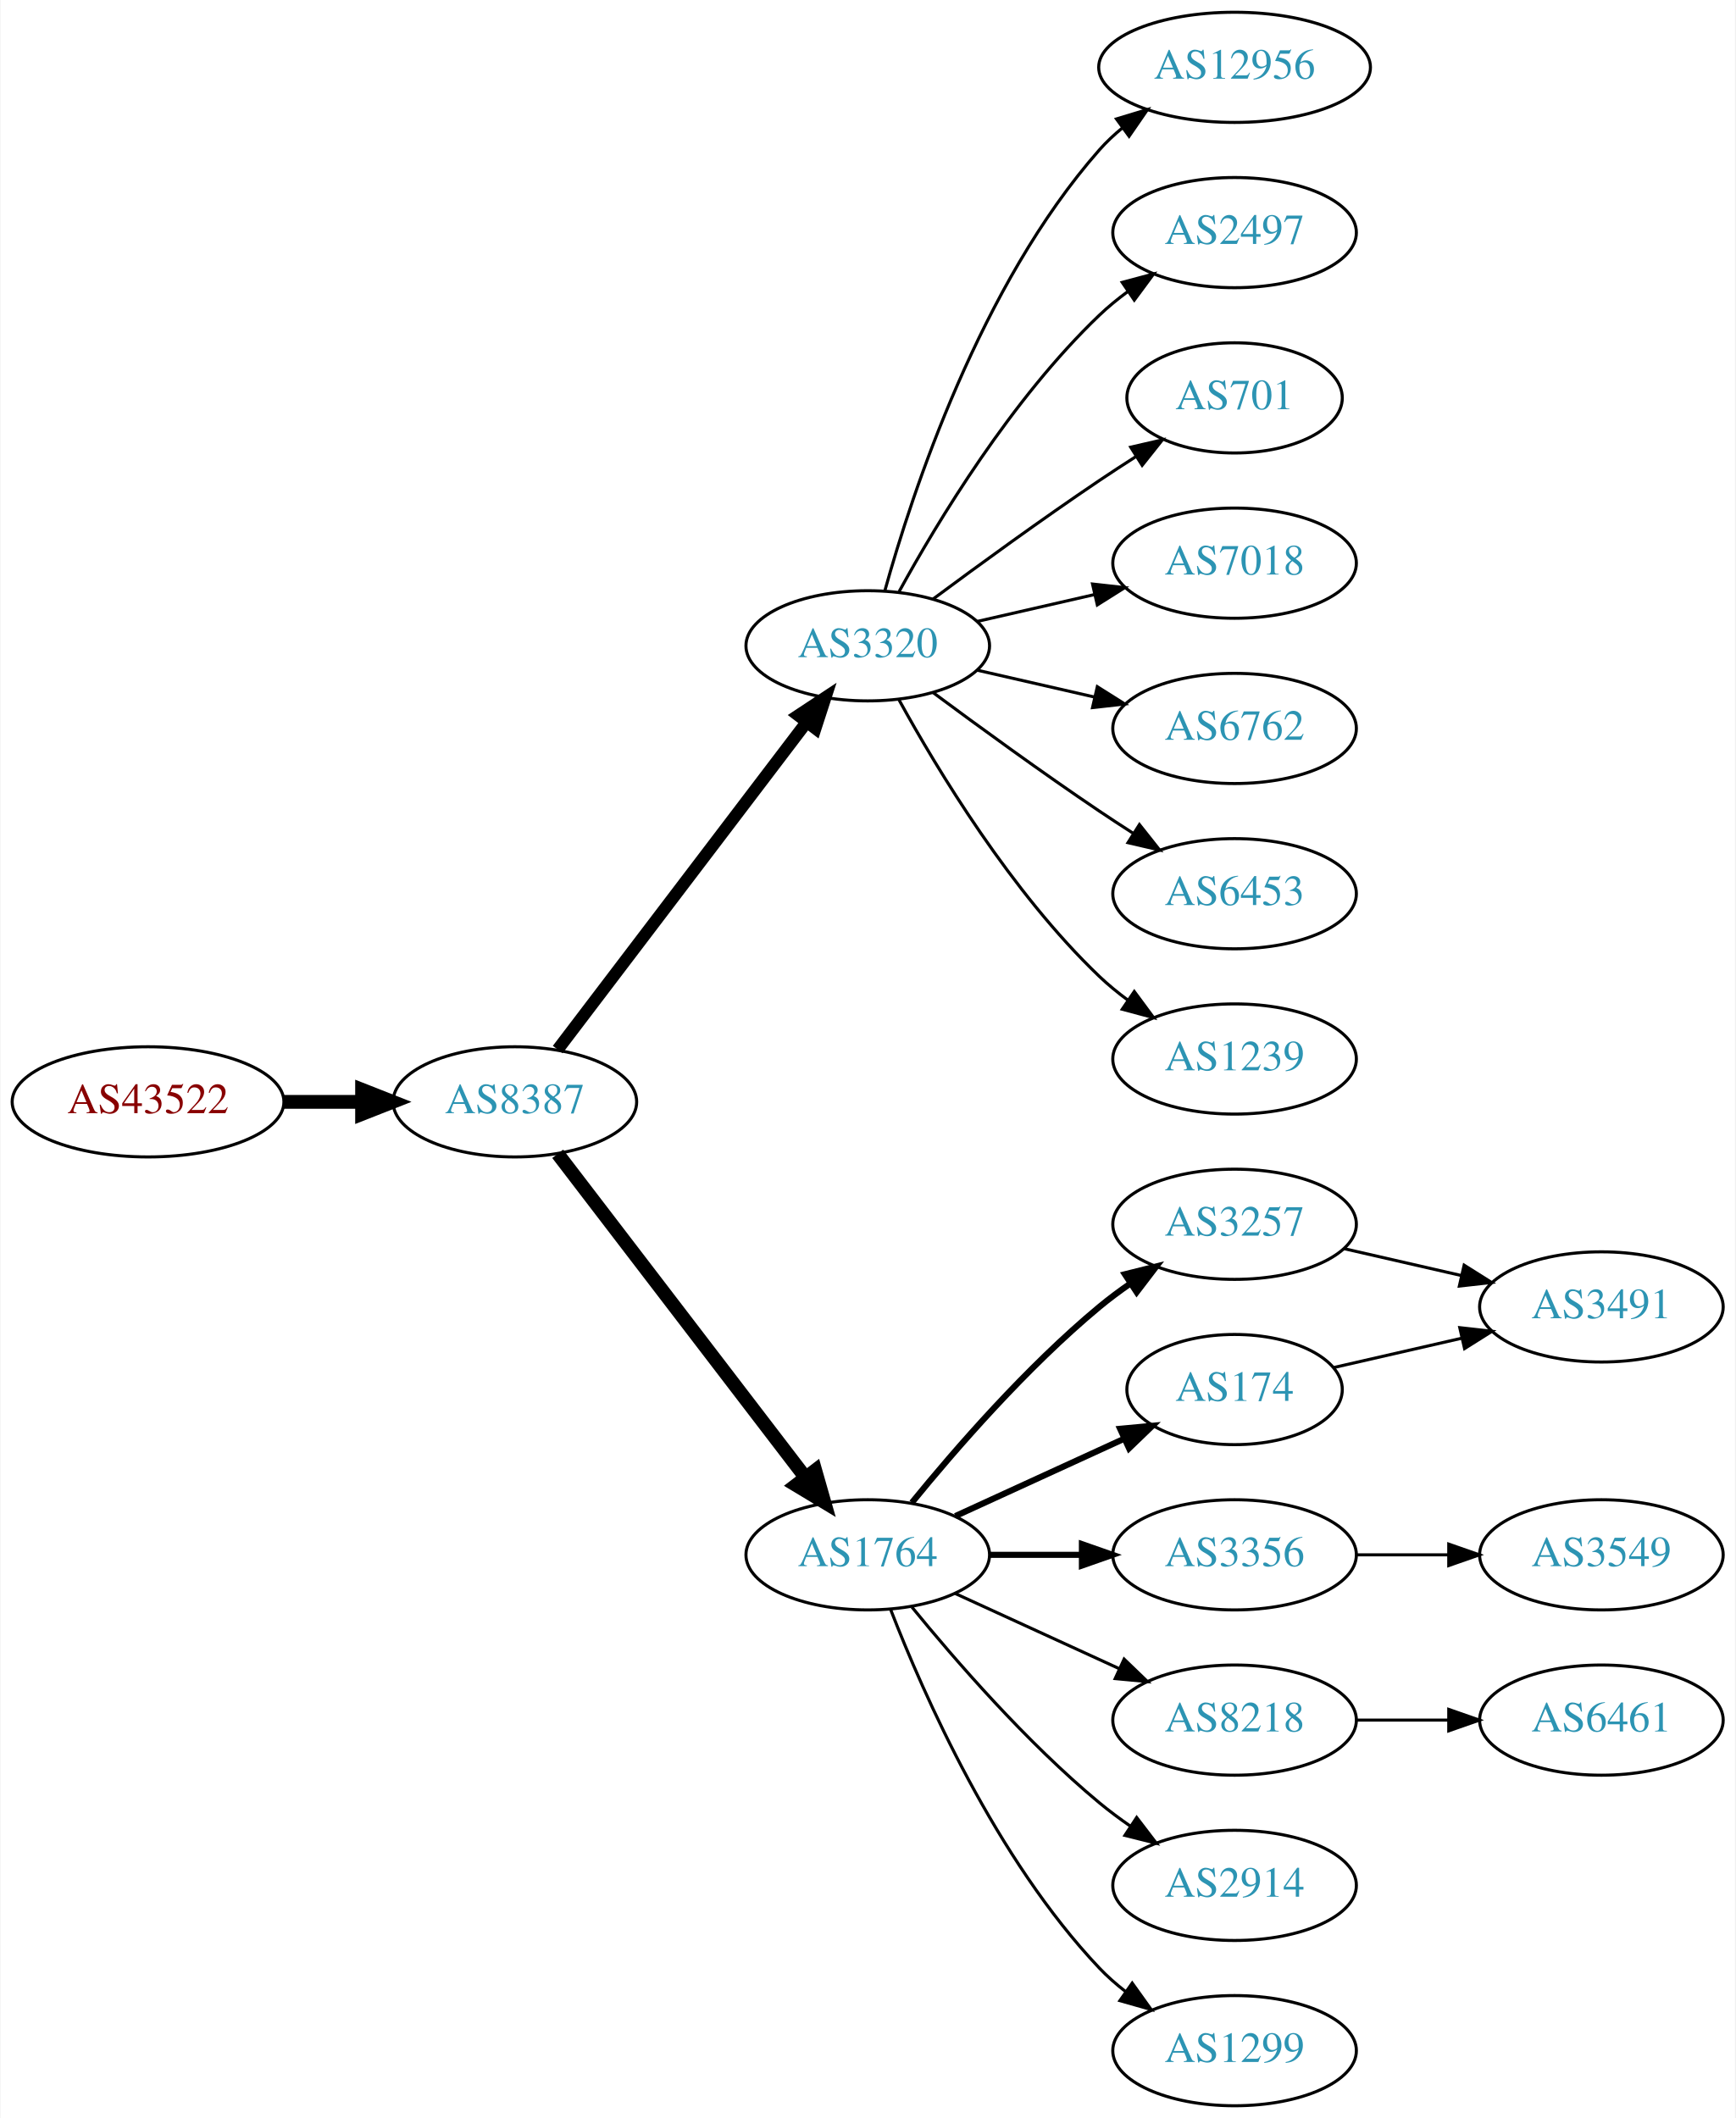
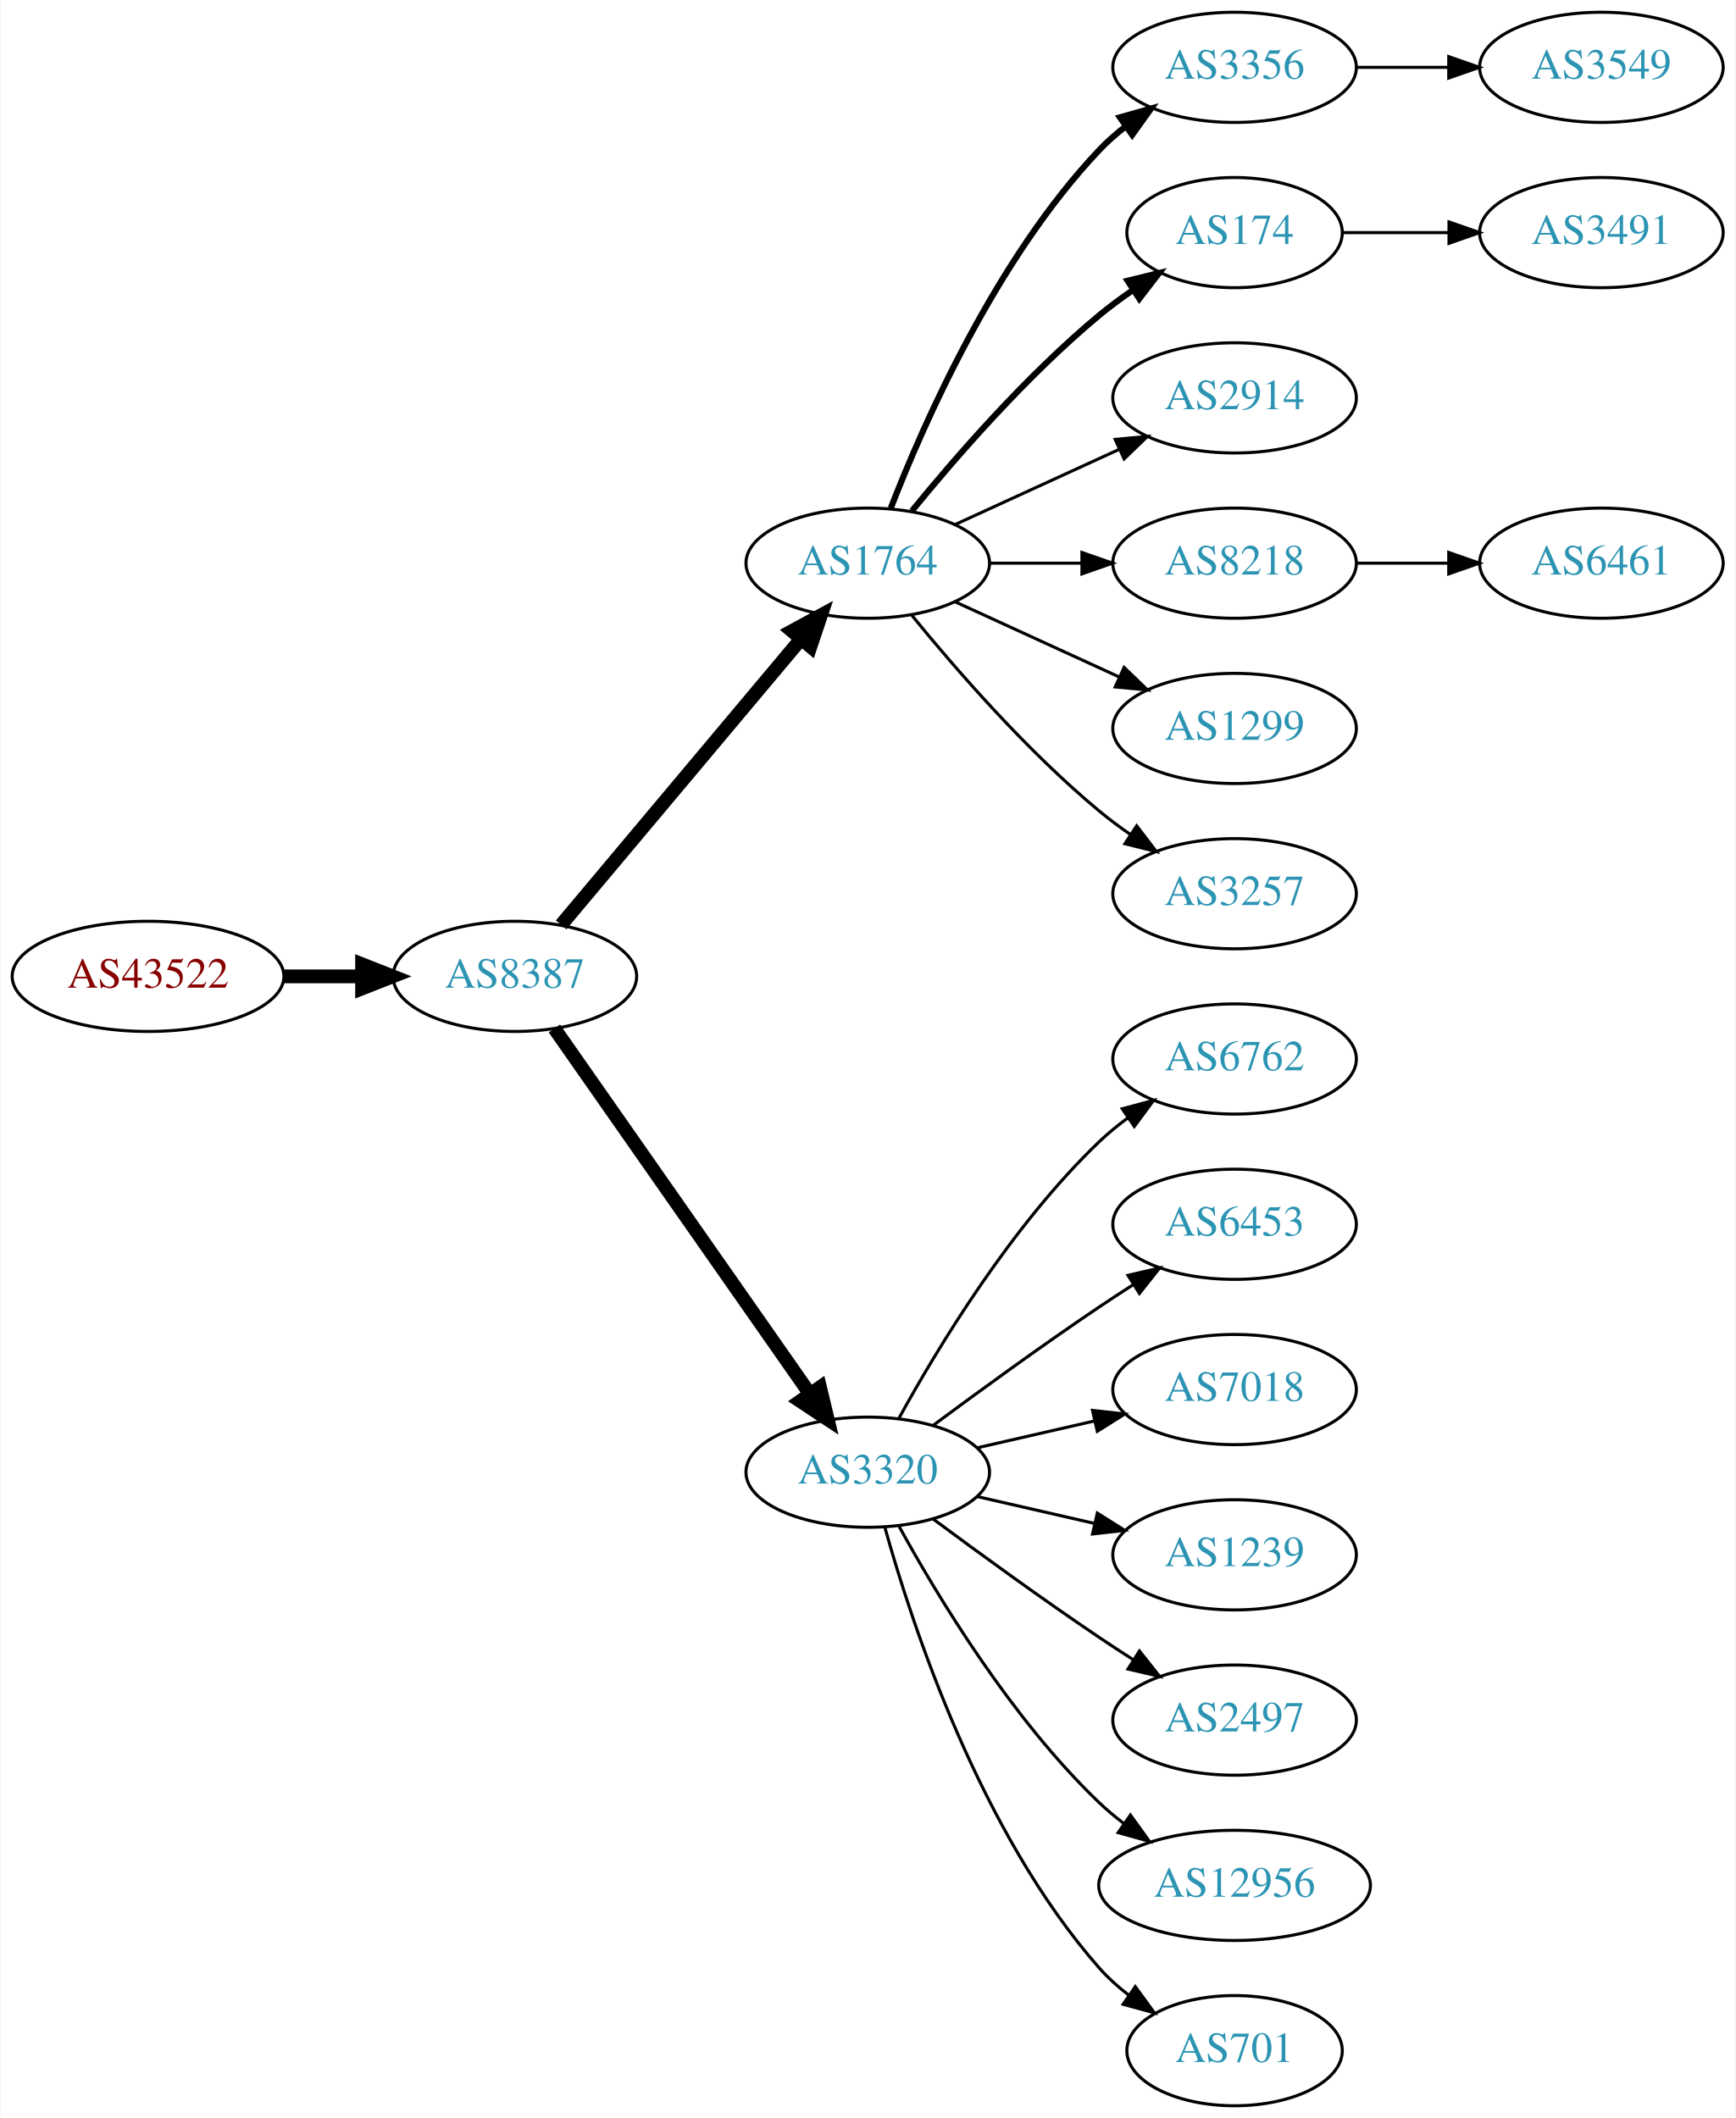
<svg xmlns="http://www.w3.org/2000/svg" xmlns:xlink="http://www.w3.org/1999/xlink" width="567pt" height="692pt" viewBox="0.00 0.00 566.66 692.00">
  <g id="graph0" class="graph" transform="scale(1 1) rotate(0) translate(4 688)">
    <polygon fill="white" stroke="none" points="-4,4 -4,-688 562.663,-688 562.663,4 -4,4" />
    <g id="node1" class="node">
      <g id="a_node1">
        <a xlink:href="/asn/43522" xlink:title="AS43522 ~ AWSG-AT-AS [AT]">
-           <ellipse fill="#ffffff" stroke="black" cx="44.196" cy="-328" rx="44.393" ry="18" />
-           <text text-anchor="middle" x="44.196" y="-324.3" font-family="Times,serif" font-size="14.00" fill="#880000">AS43522</text>
+           <ellipse fill="#ffffff" stroke="black" cx="44.196" cy="-369" rx="44.393" ry="18" />
+           <text text-anchor="middle" x="44.196" y="-365.3" font-family="Times,serif" font-size="14.00" fill="#880000">AS43522</text>
        </a>
      </g>
    </g>
    <g id="node2" class="node">
      <g id="a_node2">
        <a xlink:href="/asn/8387" xlink:title="AS8387 ~ Rennweg 97-99 [AT]">
-           <ellipse fill="#ffffff" stroke="black" cx="164.039" cy="-328" rx="39.794" ry="18" />
-           <text text-anchor="middle" x="164.039" y="-324.3" font-family="Times,serif" font-size="14.00" fill="#2c94b3">AS8387</text>
+           <ellipse fill="#ffffff" stroke="black" cx="164.039" cy="-369" rx="39.794" ry="18" />
+           <text text-anchor="middle" x="164.039" y="-365.3" font-family="Times,serif" font-size="14.00" fill="#2c94b3">AS8387</text>
        </a>
      </g>
    </g>
    <g id="edge1" class="edge">
-       <path fill="none" stroke="black" stroke-width="4.5" d="M88.407,-328C96.72,-328 105.482,-328 113.965,-328" />
-       <polygon fill="black" stroke="black" stroke-width="4.5" points="114.123,-331.938 124.123,-328 114.123,-324.063 114.123,-331.938" />
+       <path fill="none" stroke="black" stroke-width="4.5" d="M88.407,-369C96.72,-369 105.482,-369 113.965,-369" />
+       <polygon fill="black" stroke="black" stroke-width="4.5" points="114.123,-372.938 124.123,-369 114.123,-365.063 114.123,-372.938" />
    </g>
    <g id="node3" class="node">
      <g id="a_node3">
-         <a xlink:href="/asn/3320" xlink:title="AS3320 ~ DTAG [DE]">
-           <ellipse fill="#ffffff" stroke="black" cx="279.332" cy="-477" rx="39.794" ry="18" />
-           <text text-anchor="middle" x="279.332" y="-473.3" font-family="Times,serif" font-size="14.00" fill="#2c94b3">AS3320</text>
+         <a xlink:href="/asn/1764" xlink:title="AS1764 ~ NEXTLAYER-AS [AT]">
+           <ellipse fill="#ffffff" stroke="black" cx="279.332" cy="-504" rx="39.794" ry="18" />
+           <text text-anchor="middle" x="279.332" y="-500.3" font-family="Times,serif" font-size="14.00" fill="#2c94b3">AS1764</text>
        </a>
      </g>
    </g>
    <g id="edge2" class="edge">
-       <path fill="none" stroke="black" stroke-width="4" d="M178.035,-345.092C198.011,-371.364 236.362,-421.802 259.418,-452.125" />
-       <polygon fill="black" stroke="black" stroke-width="4" points="256.648,-454.265 265.487,-460.107 262.22,-450.028 256.648,-454.265" />
+       <path fill="none" stroke="black" stroke-width="4.5" d="M179.158,-385.825C198.833,-409.269 234.637,-451.934 257.415,-479.076" />
+       <polygon fill="black" stroke="black" stroke-width="4.5" points="254.59,-481.834 264.034,-486.963 260.622,-476.772 254.59,-481.834" />
    </g>
    <g id="node4" class="node">
      <g id="a_node4">
-         <a xlink:href="/asn/1764" xlink:title="AS1764 ~ NEXTLAYER-AS [AT]">
-           <ellipse fill="#ffffff" stroke="black" cx="279.332" cy="-180" rx="39.794" ry="18" />
-           <text text-anchor="middle" x="279.332" y="-176.3" font-family="Times,serif" font-size="14.00" fill="#2c94b3">AS1764</text>
+         <a xlink:href="/asn/3320" xlink:title="AS3320 ~ DTAG [DE]">
+           <ellipse fill="#ffffff" stroke="black" cx="279.332" cy="-207" rx="39.794" ry="18" />
+           <text text-anchor="middle" x="279.332" y="-203.3" font-family="Times,serif" font-size="14.00" fill="#2c94b3">AS3320</text>
        </a>
      </g>
    </g>
    <g id="edge3" class="edge">
-       <path fill="none" stroke="black" stroke-width="4.5" d="M178.035,-311.023C197.904,-285.066 235.954,-235.36 259.048,-205.191" />
-       <polygon fill="black" stroke="black" stroke-width="4.5" points="262.186,-207.569 265.138,-197.235 255.933,-202.783 262.186,-207.569" />
+       <path fill="none" stroke="black" stroke-width="4.5" d="M176.949,-351.969C196.871,-323.483 237.06,-266.015 260.41,-232.626" />
+       <polygon fill="black" stroke="black" stroke-width="4.5" points="263.736,-234.742 266.24,-224.29 257.282,-230.228 263.736,-234.742" />
    </g>
    <g id="node5" class="node">
      <g id="a_node5">
-         <a xlink:href="/asn/12956" xlink:title="AS12956 ~ TELXIUS [ES]">
-           <ellipse fill="#ffffff" stroke="black" cx="399.174" cy="-666" rx="44.393" ry="18" />
-           <text text-anchor="middle" x="399.174" y="-662.3" font-family="Times,serif" font-size="14.00" fill="#2c94b3">AS12956</text>
+         <a xlink:href="/asn/3356" xlink:title="AS3356 ~ Level 3 Parent, LLC [US]">
+           <ellipse fill="#ffffff" stroke="black" cx="399.174" cy="-666" rx="39.794" ry="18" />
+           <text text-anchor="middle" x="399.174" y="-662.3" font-family="Times,serif" font-size="14.00" fill="#2c94b3">AS3356</text>
        </a>
      </g>
    </g>
    <g id="edge4" class="edge">
-       <path fill="none" stroke="black" d="M284.904,-494.946C293.81,-526.995 316.094,-594.842 354.978,-639 357.268,-641.601 359.87,-644.038 362.633,-646.301" />
-       <polygon fill="black" stroke="black" points="360.586,-649.14 370.727,-652.208 364.712,-643.485 360.586,-649.14" />
+       <path fill="none" stroke="black" stroke-width="2" d="M286.855,-521.994C297.605,-549.728 321.262,-603.429 354.978,-639 357.564,-641.728 360.481,-644.294 363.55,-646.677" />
+       <polygon fill="black" stroke="black" stroke-width="2" points="361.704,-649.658 371.898,-652.543 365.728,-643.93 361.704,-649.658" />
    </g>
    <g id="node6" class="node">
      <g id="a_node6">
-         <a xlink:href="/asn/2497" xlink:title="AS2497 ~ Internet Initiative Japan Inc. [JP]">
-           <ellipse fill="#ffffff" stroke="black" cx="399.174" cy="-612" rx="39.794" ry="18" />
-           <text text-anchor="middle" x="399.174" y="-608.3" font-family="Times,serif" font-size="14.00" fill="#2c94b3">AS2497</text>
+         <a xlink:href="/asn/174" xlink:title="AS174 ~ Cogent Communications [US]">
+           <ellipse fill="#ffffff" stroke="black" cx="399.174" cy="-612" rx="35.194" ry="18" />
+           <text text-anchor="middle" x="399.174" y="-608.3" font-family="Times,serif" font-size="14.00" fill="#2c94b3">AS174</text>
        </a>
      </g>
    </g>
    <g id="edge5" class="edge">
-       <path fill="none" stroke="black" d="M289.573,-494.713C302.118,-517.561 326.295,-557.611 354.978,-585 357.846,-587.739 361.035,-590.347 364.344,-592.785" />
-       <polygon fill="black" stroke="black" points="362.468,-595.742 372.704,-598.477 366.407,-589.956 362.468,-595.742" />
+       <path fill="none" stroke="black" stroke-width="2" d="M293.751,-521.065C307.865,-538.375 331.28,-565.345 354.978,-585 358.441,-587.872 362.234,-590.669 366.088,-593.308" />
+       <polygon fill="black" stroke="black" stroke-width="2" points="364.231,-596.275 374.521,-598.797 368.05,-590.408 364.231,-596.275" />
    </g>
    <g id="node7" class="node">
      <g id="a_node7">
-         <a xlink:href="/asn/701" xlink:title="AS701 ~ UUNET [US]">
-           <ellipse fill="#ffffff" stroke="black" cx="399.174" cy="-558" rx="35.194" ry="18" />
-           <text text-anchor="middle" x="399.174" y="-554.3" font-family="Times,serif" font-size="14.00" fill="#2c94b3">AS701</text>
+         <a xlink:href="/asn/2914" xlink:title="AS2914 ~ NTT America, Inc. [US]">
+           <ellipse fill="#ffffff" stroke="black" cx="399.174" cy="-558" rx="39.794" ry="18" />
+           <text text-anchor="middle" x="399.174" y="-554.3" font-family="Times,serif" font-size="14.00" fill="#2c94b3">AS2914</text>
        </a>
      </g>
    </g>
    <g id="edge6" class="edge">
-       <path fill="none" stroke="black" d="M300.662,-492.277C315.524,-503.304 336.269,-518.407 354.978,-531 358.795,-533.569 362.845,-536.21 366.876,-538.786" />
-       <polygon fill="black" stroke="black" points="365.245,-541.895 375.57,-544.271 368.98,-535.975 365.245,-541.895" />
+       <path fill="none" stroke="black" d="M307.96,-516.661C323.917,-523.973 344.188,-533.261 361.471,-541.181" />
+       <polygon fill="black" stroke="black" points="360.169,-544.435 370.718,-545.419 363.085,-538.071 360.169,-544.435" />
    </g>
    <g id="node8" class="node">
      <g id="a_node8">
-         <a xlink:href="/asn/7018" xlink:title="AS7018 ~ AT&amp;T Services, Inc. [US]">
+         <a xlink:href="/asn/8218" xlink:title="AS8218 ~ legacy Neotelecoms [FR]">
          <ellipse fill="#ffffff" stroke="black" cx="399.174" cy="-504" rx="39.794" ry="18" />
-           <text text-anchor="middle" x="399.174" y="-500.3" font-family="Times,serif" font-size="14.00" fill="#2c94b3">AS7018</text>
+           <text text-anchor="middle" x="399.174" y="-500.3" font-family="Times,serif" font-size="14.00" fill="#2c94b3">AS8218</text>
        </a>
      </g>
    </g>
    <g id="edge7" class="edge">
-       <path fill="none" stroke="black" d="M315.051,-484.955C327.051,-487.704 340.672,-490.825 353.364,-493.733" />
-       <polygon fill="black" stroke="black" points="352.767,-497.187 363.296,-496.009 354.33,-490.364 352.767,-497.187" />
+       <path fill="none" stroke="black" d="M319.244,-504C328.798,-504 339.147,-504 349.11,-504" />
+       <polygon fill="black" stroke="black" points="349.302,-507.5 359.302,-504 349.302,-500.5 349.302,-507.5" />
    </g>
    <g id="node9" class="node">
      <g id="a_node9">
-         <a xlink:href="/asn/6762" xlink:title="AS6762 ~ TELECOM ITALIA SPARKLE S.p.A. [IT]">
+         <a xlink:href="/asn/1299" xlink:title="AS1299 ~ Telia Carrier [EU]">
          <ellipse fill="#ffffff" stroke="black" cx="399.174" cy="-450" rx="39.794" ry="18" />
-           <text text-anchor="middle" x="399.174" y="-446.3" font-family="Times,serif" font-size="14.00" fill="#2c94b3">AS6762</text>
+           <text text-anchor="middle" x="399.174" y="-446.3" font-family="Times,serif" font-size="14.00" fill="#2c94b3">AS1299</text>
        </a>
      </g>
    </g>
    <g id="edge8" class="edge">
-       <path fill="none" stroke="black" d="M315.051,-469.045C327.051,-466.296 340.672,-463.175 353.364,-460.267" />
-       <polygon fill="black" stroke="black" points="354.33,-463.636 363.296,-457.991 352.767,-456.813 354.33,-463.636" />
+       <path fill="none" stroke="black" d="M307.96,-491.339C323.917,-484.027 344.188,-474.739 361.471,-466.819" />
+       <polygon fill="black" stroke="black" points="363.085,-469.929 370.718,-462.581 360.169,-463.565 363.085,-469.929" />
    </g>
    <g id="node10" class="node">
      <g id="a_node10">
-         <a xlink:href="/asn/6453" xlink:title="AS6453 ~ TATA COMMUNICATIONS (AMERICA) INC [US]">
+         <a xlink:href="/asn/3257" xlink:title="AS3257 ~ GTT [DE]">
          <ellipse fill="#ffffff" stroke="black" cx="399.174" cy="-396" rx="39.794" ry="18" />
-           <text text-anchor="middle" x="399.174" y="-392.3" font-family="Times,serif" font-size="14.00" fill="#2c94b3">AS6453</text>
+           <text text-anchor="middle" x="399.174" y="-392.3" font-family="Times,serif" font-size="14.00" fill="#2c94b3">AS3257</text>
        </a>
      </g>
    </g>
    <g id="edge9" class="edge">
-       <path fill="none" stroke="black" d="M300.662,-461.723C315.524,-450.696 336.269,-435.593 354.978,-423 358.527,-420.611 362.277,-418.161 366.026,-415.758" />
-       <polygon fill="black" stroke="black" points="368.094,-418.591 374.674,-410.288 364.352,-412.675 368.094,-418.591" />
+       <path fill="none" stroke="black" d="M293.751,-486.935C307.865,-469.625 331.28,-442.655 354.978,-423 358.194,-420.332 361.695,-417.73 365.265,-415.259" />
+       <polygon fill="black" stroke="black" points="367.189,-418.183 373.622,-409.764 363.343,-412.334 367.189,-418.183" />
    </g>
    <g id="node11" class="node">
      <g id="a_node11">
-         <a xlink:href="/asn/1239" xlink:title="AS1239 ~ Sprint [US]">
+         <a xlink:href="/asn/6762" xlink:title="AS6762 ~ TELECOM ITALIA SPARKLE S.p.A. [IT]">
          <ellipse fill="#ffffff" stroke="black" cx="399.174" cy="-342" rx="39.794" ry="18" />
-           <text text-anchor="middle" x="399.174" y="-338.3" font-family="Times,serif" font-size="14.00" fill="#2c94b3">AS1239</text>
+           <text text-anchor="middle" x="399.174" y="-338.3" font-family="Times,serif" font-size="14.00" fill="#2c94b3">AS6762</text>
        </a>
      </g>
    </g>
    <g id="edge10" class="edge">
-       <path fill="none" stroke="black" d="M289.573,-459.287C302.118,-436.439 326.295,-396.389 354.978,-369 357.846,-366.261 361.035,-363.653 364.344,-361.215" />
-       <polygon fill="black" stroke="black" points="366.407,-364.044 372.704,-355.523 362.468,-358.258 366.407,-364.044" />
+       <path fill="none" stroke="black" d="M289.573,-224.713C302.118,-247.561 326.295,-287.611 354.978,-315 357.846,-317.739 361.035,-320.347 364.344,-322.785" />
+       <polygon fill="black" stroke="black" points="362.468,-325.742 372.704,-328.477 366.407,-319.956 362.468,-325.742" />
    </g>
    <g id="node12" class="node">
      <g id="a_node12">
-         <a xlink:href="/asn/3257" xlink:title="AS3257 ~ GTT [DE]">
+         <a xlink:href="/asn/6453" xlink:title="AS6453 ~ TATA COMMUNICATIONS (AMERICA) INC [US]">
          <ellipse fill="#ffffff" stroke="black" cx="399.174" cy="-288" rx="39.794" ry="18" />
-           <text text-anchor="middle" x="399.174" y="-284.3" font-family="Times,serif" font-size="14.00" fill="#2c94b3">AS3257</text>
+           <text text-anchor="middle" x="399.174" y="-284.3" font-family="Times,serif" font-size="14.00" fill="#2c94b3">AS6453</text>
        </a>
      </g>
    </g>
    <g id="edge11" class="edge">
-       <path fill="none" stroke="black" stroke-width="2" d="M293.751,-197.065C307.865,-214.375 331.28,-241.345 354.978,-261 358.194,-263.668 361.695,-266.27 365.265,-268.741" />
-       <polygon fill="black" stroke="black" stroke-width="2" points="363.343,-271.666 373.622,-274.236 367.189,-265.817 363.343,-271.666" />
+       <path fill="none" stroke="black" d="M300.662,-222.277C315.524,-233.304 336.269,-248.407 354.978,-261 358.527,-263.389 362.277,-265.839 366.026,-268.242" />
+       <polygon fill="black" stroke="black" points="364.352,-271.325 374.674,-273.712 368.094,-265.409 364.352,-271.325" />
    </g>
    <g id="node13" class="node">
      <g id="a_node13">
-         <a xlink:href="/asn/3356" xlink:title="AS3356 ~ Level 3 Parent, LLC [US]">
-           <ellipse fill="#ffffff" stroke="black" cx="399.174" cy="-180" rx="39.794" ry="18" />
-           <text text-anchor="middle" x="399.174" y="-176.3" font-family="Times,serif" font-size="14.00" fill="#2c94b3">AS3356</text>
+         <a xlink:href="/asn/7018" xlink:title="AS7018 ~ AT&amp;T Services, Inc. [US]">
+           <ellipse fill="#ffffff" stroke="black" cx="399.174" cy="-234" rx="39.794" ry="18" />
+           <text text-anchor="middle" x="399.174" y="-230.3" font-family="Times,serif" font-size="14.00" fill="#2c94b3">AS7018</text>
        </a>
      </g>
    </g>
    <g id="edge12" class="edge">
-       <path fill="none" stroke="black" stroke-width="2" d="M319.244,-180C328.798,-180 339.147,-180 349.11,-180" />
-       <polygon fill="black" stroke="black" stroke-width="2" points="349.302,-183.5 359.302,-180 349.302,-176.5 349.302,-183.5" />
+       <path fill="none" stroke="black" d="M315.051,-214.955C327.051,-217.704 340.672,-220.825 353.364,-223.733" />
+       <polygon fill="black" stroke="black" points="352.767,-227.187 363.296,-226.009 354.33,-220.364 352.767,-227.187" />
    </g>
    <g id="node14" class="node">
      <g id="a_node14">
-         <a xlink:href="/asn/8218" xlink:title="AS8218 ~ legacy Neotelecoms [FR]">
-           <ellipse fill="#ffffff" stroke="black" cx="399.174" cy="-126" rx="39.794" ry="18" />
-           <text text-anchor="middle" x="399.174" y="-122.3" font-family="Times,serif" font-size="14.00" fill="#2c94b3">AS8218</text>
+         <a xlink:href="/asn/1239" xlink:title="AS1239 ~ Sprint [US]">
+           <ellipse fill="#ffffff" stroke="black" cx="399.174" cy="-180" rx="39.794" ry="18" />
+           <text text-anchor="middle" x="399.174" y="-176.3" font-family="Times,serif" font-size="14.00" fill="#2c94b3">AS1239</text>
        </a>
      </g>
    </g>
    <g id="edge13" class="edge">
-       <path fill="none" stroke="black" d="M307.96,-167.339C323.917,-160.027 344.188,-150.739 361.471,-142.819" />
-       <polygon fill="black" stroke="black" points="363.085,-145.929 370.718,-138.581 360.169,-139.565 363.085,-145.929" />
+       <path fill="none" stroke="black" d="M315.051,-199.045C327.051,-196.296 340.672,-193.175 353.364,-190.267" />
+       <polygon fill="black" stroke="black" points="354.33,-193.636 363.296,-187.991 352.767,-186.813 354.33,-193.636" />
    </g>
    <g id="node15" class="node">
      <g id="a_node15">
-         <a xlink:href="/asn/174" xlink:title="AS174 ~ Cogent Communications [US]">
-           <ellipse fill="#ffffff" stroke="black" cx="399.174" cy="-234" rx="35.194" ry="18" />
-           <text text-anchor="middle" x="399.174" y="-230.3" font-family="Times,serif" font-size="14.00" fill="#2c94b3">AS174</text>
+         <a xlink:href="/asn/2497" xlink:title="AS2497 ~ Internet Initiative Japan Inc. [JP]">
+           <ellipse fill="#ffffff" stroke="black" cx="399.174" cy="-126" rx="39.794" ry="18" />
+           <text text-anchor="middle" x="399.174" y="-122.3" font-family="Times,serif" font-size="14.00" fill="#2c94b3">AS2497</text>
        </a>
      </g>
    </g>
    <g id="edge14" class="edge">
-       <path fill="none" stroke="black" stroke-width="2" d="M307.96,-192.661C324.377,-200.183 345.358,-209.798 362.955,-217.861" />
-       <polygon fill="black" stroke="black" stroke-width="2" points="361.783,-221.174 372.332,-222.158 364.7,-214.811 361.783,-221.174" />
+       <path fill="none" stroke="black" d="M300.662,-191.723C315.524,-180.696 336.269,-165.593 354.978,-153 358.527,-150.611 362.277,-148.161 366.026,-145.758" />
+       <polygon fill="black" stroke="black" points="368.094,-148.591 374.674,-140.288 364.352,-142.675 368.094,-148.591" />
    </g>
    <g id="node16" class="node">
      <g id="a_node16">
-         <a xlink:href="/asn/2914" xlink:title="AS2914 ~ NTT America, Inc. [US]">
-           <ellipse fill="#ffffff" stroke="black" cx="399.174" cy="-72" rx="39.794" ry="18" />
-           <text text-anchor="middle" x="399.174" y="-68.3" font-family="Times,serif" font-size="14.00" fill="#2c94b3">AS2914</text>
+         <a xlink:href="/asn/12956" xlink:title="AS12956 ~ TELXIUS [ES]">
+           <ellipse fill="#ffffff" stroke="black" cx="399.174" cy="-72" rx="44.393" ry="18" />
+           <text text-anchor="middle" x="399.174" y="-68.3" font-family="Times,serif" font-size="14.00" fill="#2c94b3">AS12956</text>
        </a>
      </g>
    </g>
    <g id="edge15" class="edge">
-       <path fill="none" stroke="black" d="M293.751,-162.935C307.865,-145.625 331.28,-118.655 354.978,-99 358.194,-96.332 361.695,-93.73 365.265,-91.259" />
-       <polygon fill="black" stroke="black" points="367.189,-94.183 373.622,-85.764 363.343,-88.334 367.189,-94.183" />
+       <path fill="none" stroke="black" d="M289.573,-189.287C302.118,-166.439 326.295,-126.389 354.978,-99 357.485,-96.607 360.236,-94.313 363.098,-92.145" />
+       <polygon fill="black" stroke="black" points="365.15,-94.982 371.349,-86.389 361.145,-89.241 365.15,-94.982" />
    </g>
    <g id="node17" class="node">
      <g id="a_node17">
-         <a xlink:href="/asn/1299" xlink:title="AS1299 ~ Telia Carrier [EU]">
-           <ellipse fill="#ffffff" stroke="black" cx="399.174" cy="-18" rx="39.794" ry="18" />
-           <text text-anchor="middle" x="399.174" y="-14.3" font-family="Times,serif" font-size="14.00" fill="#2c94b3">AS1299</text>
+         <a xlink:href="/asn/701" xlink:title="AS701 ~ UUNET [US]">
+           <ellipse fill="#ffffff" stroke="black" cx="399.174" cy="-18" rx="35.194" ry="18" />
+           <text text-anchor="middle" x="399.174" y="-14.3" font-family="Times,serif" font-size="14.00" fill="#2c94b3">AS701</text>
        </a>
      </g>
    </g>
    <g id="edge16" class="edge">
-       <path fill="none" stroke="black" d="M286.855,-162.006C297.605,-134.272 321.262,-80.571 354.978,-45 357.564,-42.272 360.481,-39.706 363.55,-37.323" />
-       <polygon fill="black" stroke="black" points="365.728,-40.069 371.898,-31.457 361.704,-34.342 365.728,-40.069" />
+       <path fill="none" stroke="black" d="M284.904,-189.054C293.81,-157.005 316.094,-89.158 354.978,-45 357.805,-41.789 361.107,-38.828 364.602,-36.136" />
+       <polygon fill="black" stroke="black" points="366.736,-38.916 372.977,-30.355 362.759,-33.155 366.736,-38.916" />
    </g>
    <g id="node18" class="node">
      <g id="a_node18">
-         <a xlink:href="/asn/3491" xlink:title="AS3491 ~ PCCW Global, Inc. [US]">
-           <ellipse fill="#ffffff" stroke="black" cx="519.017" cy="-261" rx="39.794" ry="18" />
-           <text text-anchor="middle" x="519.017" y="-257.3" font-family="Times,serif" font-size="14.00" fill="#2c94b3">AS3491</text>
+         <a xlink:href="/asn/3549" xlink:title="AS3549 ~ Level 3 Parent, LLC [US]">
+           <ellipse fill="#ffffff" stroke="black" cx="519.017" cy="-666" rx="39.794" ry="18" />
+           <text text-anchor="middle" x="519.017" y="-662.3" font-family="Times,serif" font-size="14.00" fill="#2c94b3">AS3549</text>
        </a>
      </g>
    </g>
    <g id="edge17" class="edge">
-       <path fill="none" stroke="black" d="M434.893,-280.045C446.893,-277.296 460.514,-274.175 473.207,-271.267" />
-       <polygon fill="black" stroke="black" points="474.173,-274.636 483.138,-268.991 472.609,-267.813 474.173,-274.636" />
+       <path fill="none" stroke="black" d="M439.087,-666C448.64,-666 458.99,-666 468.952,-666" />
+       <polygon fill="black" stroke="black" points="469.145,-669.5 479.145,-666 469.145,-662.5 469.145,-669.5" />
    </g>
    <g id="node20" class="node">
      <g id="a_node20">
-         <a xlink:href="/asn/3549" xlink:title="AS3549 ~ Level 3 Parent, LLC [US]">
-           <ellipse fill="#ffffff" stroke="black" cx="519.017" cy="-180" rx="39.794" ry="18" />
-           <text text-anchor="middle" x="519.017" y="-176.3" font-family="Times,serif" font-size="14.00" fill="#2c94b3">AS3549</text>
+         <a xlink:href="/asn/3491" xlink:title="AS3491 ~ PCCW Global, Inc. [US]">
+           <ellipse fill="#ffffff" stroke="black" cx="519.017" cy="-612" rx="39.794" ry="18" />
+           <text text-anchor="middle" x="519.017" y="-608.3" font-family="Times,serif" font-size="14.00" fill="#2c94b3">AS3491</text>
        </a>
      </g>
    </g>
    <g id="edge19" class="edge">
-       <path fill="none" stroke="black" d="M439.087,-180C448.64,-180 458.99,-180 468.952,-180" />
-       <polygon fill="black" stroke="black" points="469.145,-183.5 479.145,-180 469.145,-176.5 469.145,-183.5" />
+       <path fill="none" stroke="black" d="M434.576,-612C445.4,-612 457.568,-612 469.194,-612" />
+       <polygon fill="black" stroke="black" points="469.225,-615.5 479.225,-612 469.225,-608.5 469.225,-615.5" />
    </g>
    <g id="node19" class="node">
      <g id="a_node19">
        <a xlink:href="/asn/6461" xlink:title="AS6461 ~ Zayo Bandwidth [US]">
-           <ellipse fill="#ffffff" stroke="black" cx="519.017" cy="-126" rx="39.794" ry="18" />
-           <text text-anchor="middle" x="519.017" y="-122.3" font-family="Times,serif" font-size="14.00" fill="#2c94b3">AS6461</text>
+           <ellipse fill="#ffffff" stroke="black" cx="519.017" cy="-504" rx="39.794" ry="18" />
+           <text text-anchor="middle" x="519.017" y="-500.3" font-family="Times,serif" font-size="14.00" fill="#2c94b3">AS6461</text>
        </a>
      </g>
    </g>
    <g id="edge18" class="edge">
-       <path fill="none" stroke="black" d="M439.087,-126C448.64,-126 458.99,-126 468.952,-126" />
-       <polygon fill="black" stroke="black" points="469.145,-129.5 479.145,-126 469.145,-122.5 469.145,-129.5" />
-     </g>
-     <g id="edge20" class="edge">
-       <path fill="none" stroke="black" d="M431.444,-241.165C444.284,-244.106 459.388,-247.567 473.356,-250.767" />
-       <polygon fill="black" stroke="black" points="472.747,-254.219 483.276,-253.04 474.311,-247.395 472.747,-254.219" />
+       <path fill="none" stroke="black" d="M439.087,-504C448.64,-504 458.99,-504 468.952,-504" />
+       <polygon fill="black" stroke="black" points="469.145,-507.5 479.145,-504 469.145,-500.5 469.145,-507.5" />
    </g>
  </g>
</svg>
